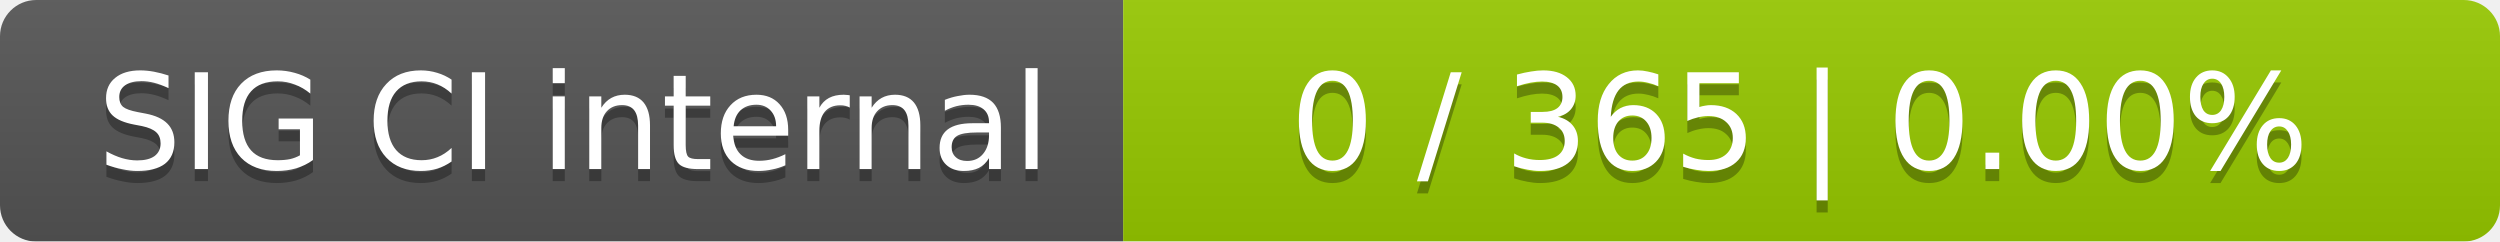
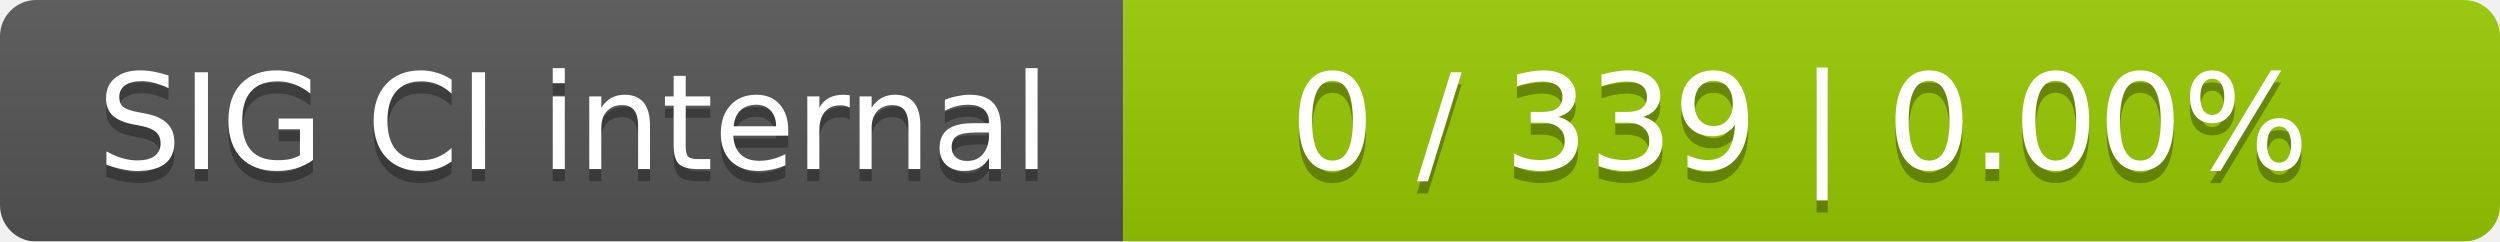
<svg xmlns="http://www.w3.org/2000/svg" width="207" height="20">
  <linearGradient id="smooth" x2="0" y2="100%">
    <stop offset="0" stop-color="#bbb" stop-opacity=".1" />
    <stop offset="1" stop-opacity=".1" />
  </linearGradient>
  <mask id="round">
    <rect width="207" height="20" rx="3" fill="#fff" />
  </mask>
  <g mask="url(#round)">
    <rect width="93" height="20" fill="#555" />
    <rect x="93" width="114" height="20" fill="#97ca00" />
    <rect width="207" height="20" fill="url(#smooth)" />
  </g>
  <g fill="#fff" text-anchor="middle" font-family="DejaVu Sans,Verdana,Geneva,sans-serif" font-size="11">
    <text x="47.5" y="15" fill="#010101" fill-opacity=".3">SIG CI internal</text>
    <text x="47.5" y="14">SIG CI internal</text>
-     <text x="149" y="15" fill="#010101" fill-opacity=".3">0 / 365    |    0.00%</text>
-     <text x="149" y="14">0 / 365    |    0.00%</text>
+     <text x="149" y="15" fill="#010101" fill-opacity=".3">0 / 339    |    0.00%</text>
+     <text x="149" y="14">0 / 339    |    0.00%</text>
  </g>
</svg>
